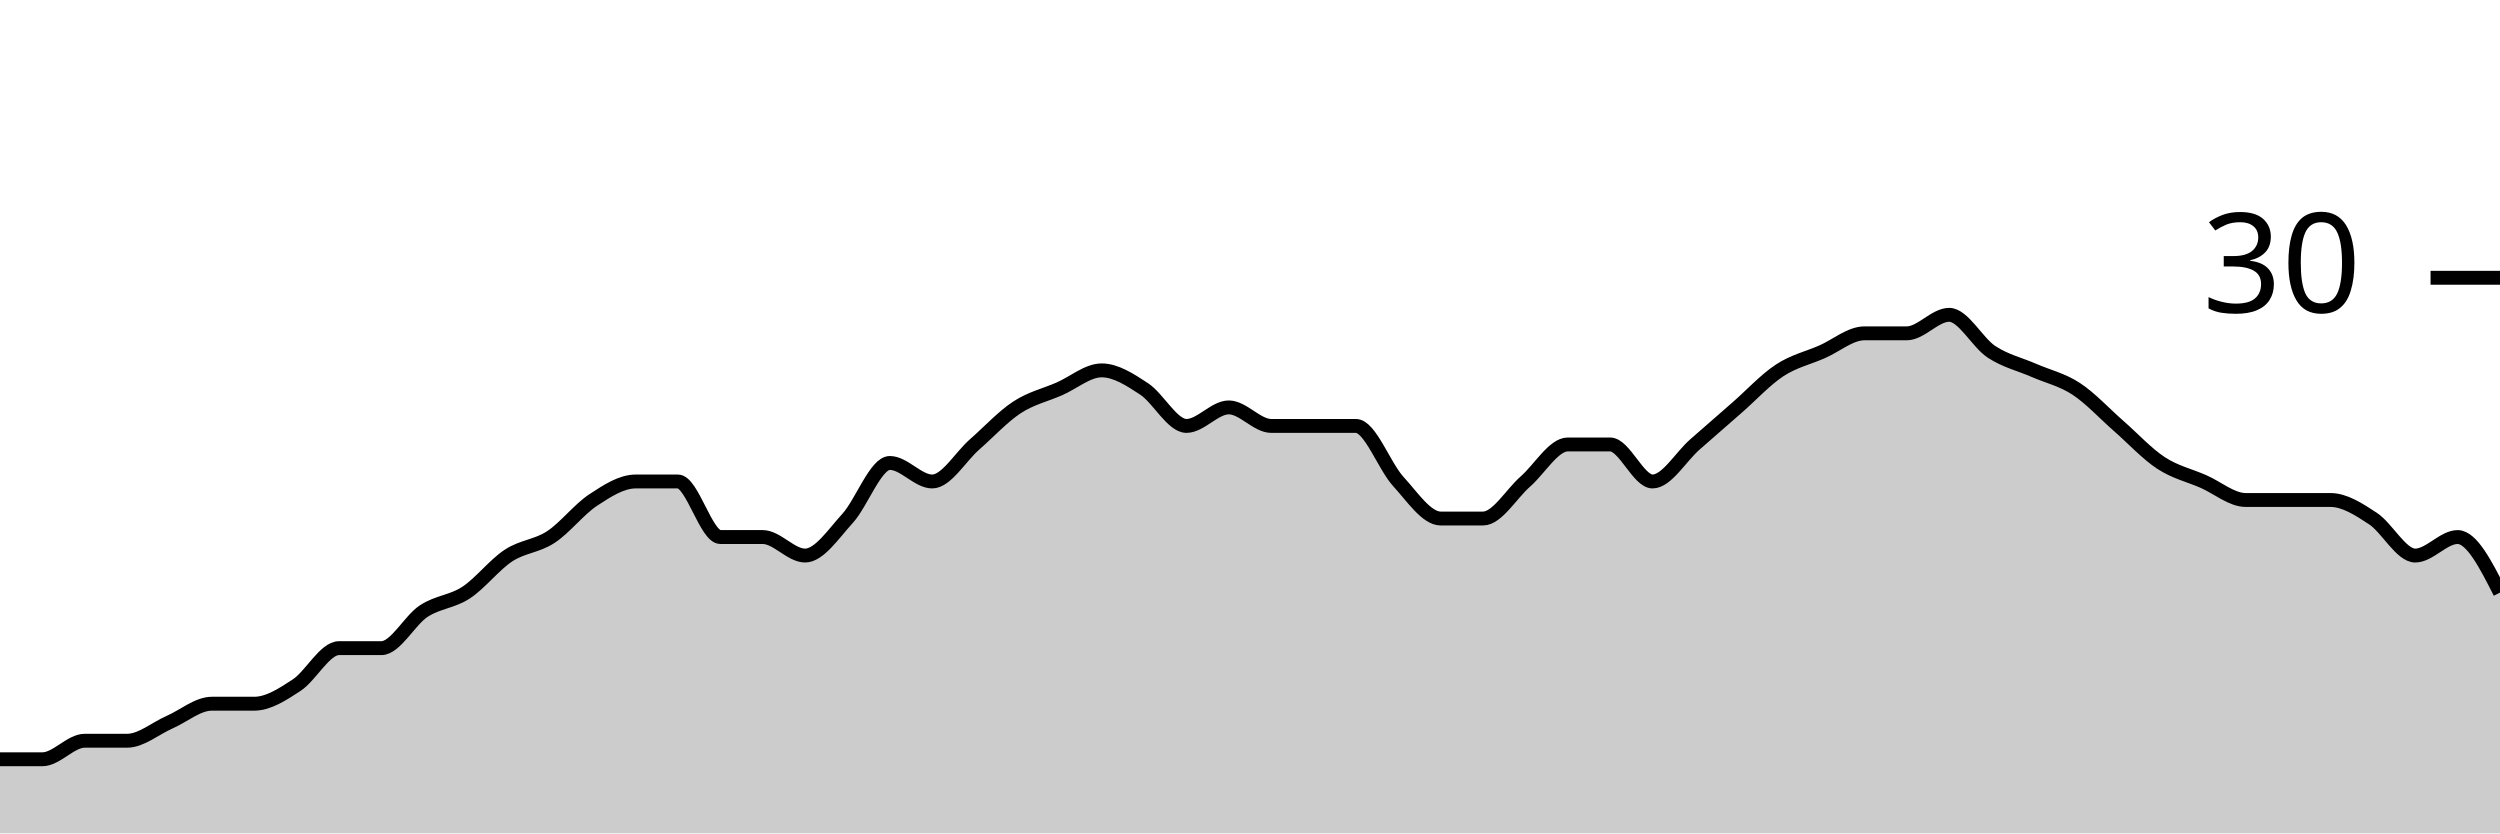
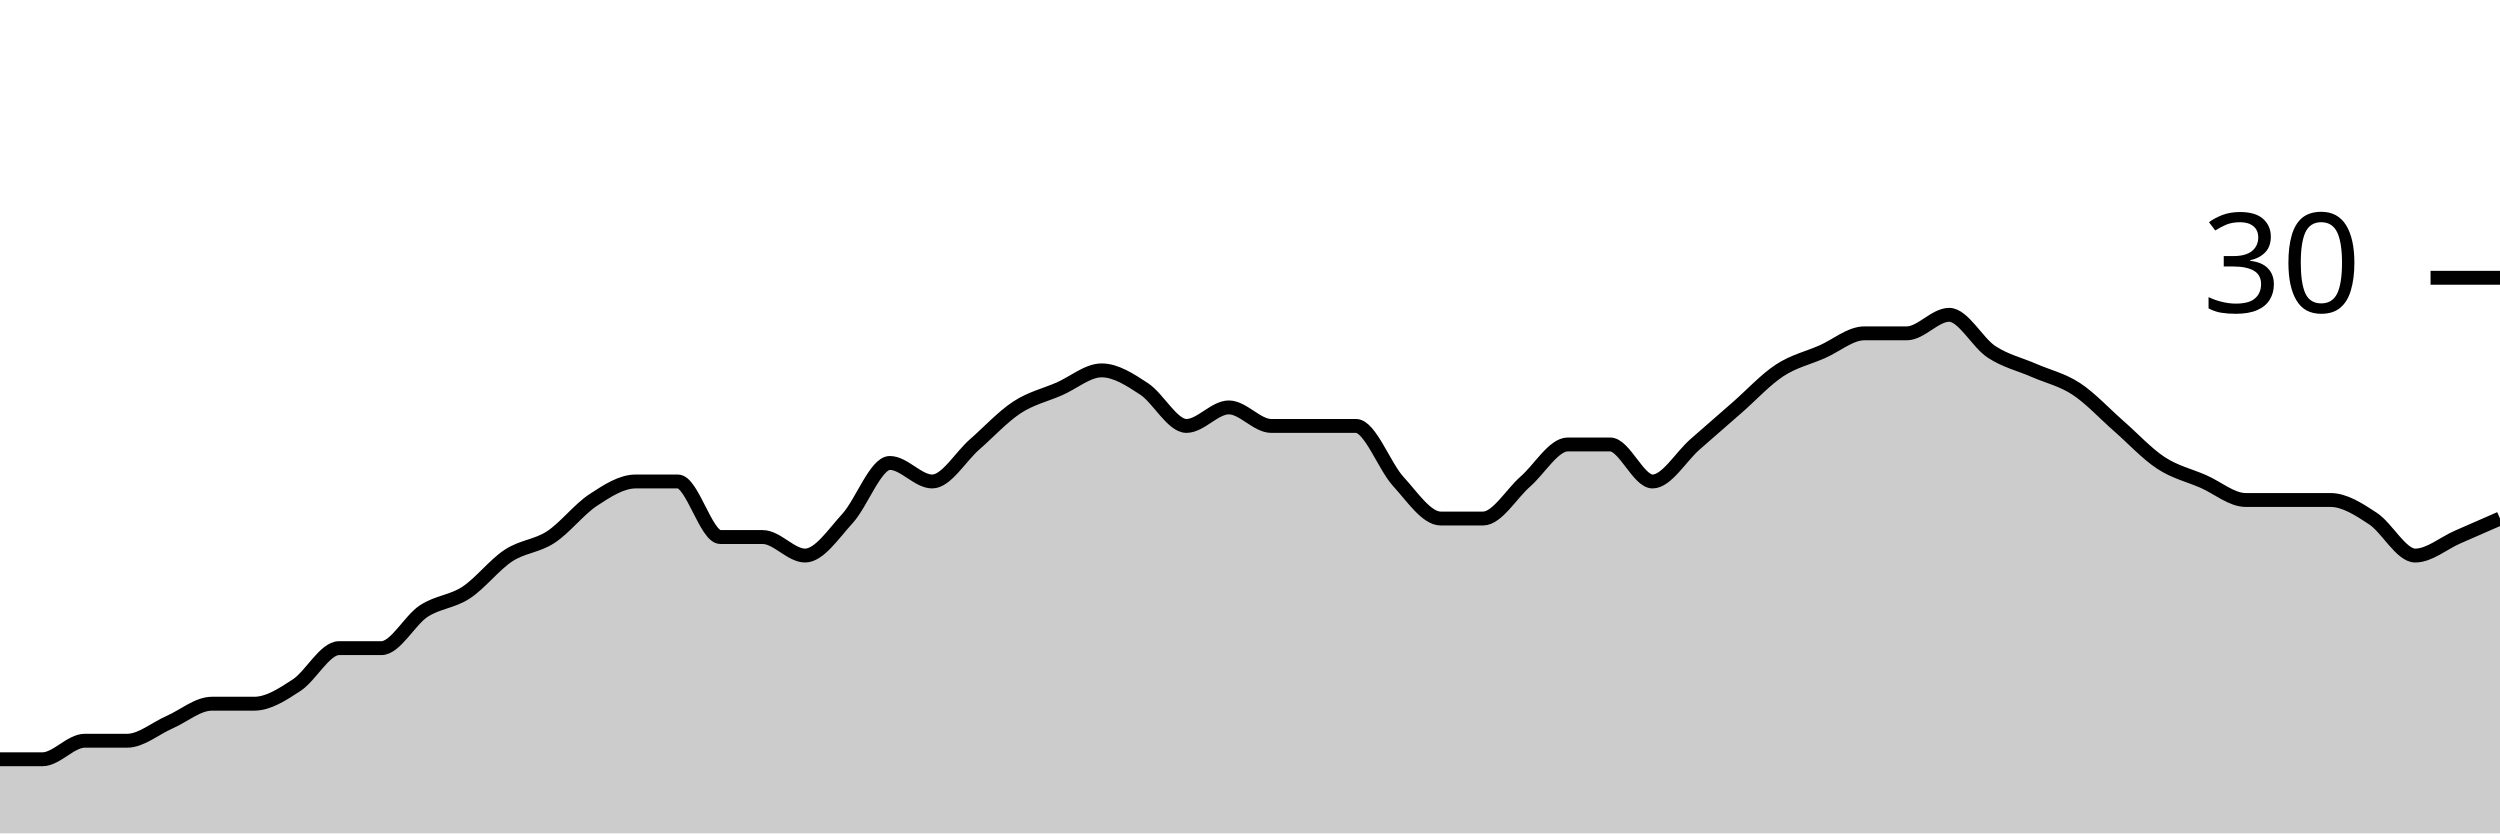
<svg xmlns="http://www.w3.org/2000/svg" viewBox="0 0 180 60">
  <g transform="translate(0,20)">
-     <path class="area" fill="rgba(0, 0, 0, 0.2)" d="M0,34.667C1.017,34.667,2.034,34.667,3.051,34.667C4.068,34.667,5.085,33.333,6.102,33.333C7.119,33.333,8.136,33.333,9.153,33.333C10.169,33.333,11.186,32.444,12.203,32C13.22,31.556,14.237,30.667,15.254,30.667C16.271,30.667,17.288,30.667,18.305,30.667C19.322,30.667,20.339,30,21.356,29.333C22.373,28.667,23.39,26.667,24.407,26.667C25.424,26.667,26.441,26.667,27.458,26.667C28.475,26.667,29.492,24.667,30.508,24C31.525,23.333,32.542,23.333,33.559,22.667C34.576,22,35.593,20.667,36.61,20C37.627,19.333,38.644,19.333,39.661,18.667C40.678,18,41.695,16.667,42.712,16C43.729,15.333,44.746,14.667,45.763,14.667C46.78,14.667,47.797,14.667,48.814,14.667C49.831,14.667,50.847,18.667,51.864,18.667C52.881,18.667,53.898,18.667,54.915,18.667C55.932,18.667,56.949,20,57.966,20C58.983,20,60,18.444,61.017,17.333C62.034,16.222,63.051,13.333,64.068,13.333C65.085,13.333,66.102,14.667,67.119,14.667C68.136,14.667,69.153,12.889,70.169,12C71.186,11.111,72.203,10,73.22,9.333C74.237,8.667,75.254,8.444,76.271,8C77.288,7.556,78.305,6.667,79.322,6.667C80.339,6.667,81.356,7.333,82.373,8C83.39,8.667,84.407,10.667,85.424,10.667C86.441,10.667,87.458,9.333,88.475,9.333C89.492,9.333,90.508,10.667,91.525,10.667C92.542,10.667,93.559,10.667,94.576,10.667C95.593,10.667,96.61,10.667,97.627,10.667C98.644,10.667,99.661,13.556,100.678,14.667C101.695,15.778,102.712,17.333,103.729,17.333C104.746,17.333,105.763,17.333,106.78,17.333C107.797,17.333,108.814,15.556,109.831,14.667C110.847,13.778,111.864,12,112.881,12C113.898,12,114.915,12,115.932,12C116.949,12,117.966,14.667,118.983,14.667C120,14.667,121.017,12.889,122.034,12C123.051,11.111,124.068,10.222,125.085,9.333C126.102,8.444,127.119,7.333,128.136,6.667C129.153,6,130.169,5.778,131.186,5.333C132.203,4.889,133.22,4,134.237,4C135.254,4,136.271,4,137.288,4C138.305,4,139.322,2.667,140.339,2.667C141.356,2.667,142.373,4.667,143.39,5.333C144.407,6,145.424,6.222,146.441,6.667C147.458,7.111,148.475,7.333,149.492,8C150.508,8.667,151.525,9.778,152.542,10.667C153.559,11.556,154.576,12.667,155.593,13.333C156.61,14,157.627,14.222,158.644,14.667C159.661,15.111,160.678,16,161.695,16C162.712,16,163.729,16,164.746,16C165.763,16,166.78,16,167.797,16C168.814,16,169.831,16.667,170.847,17.333C171.864,18,172.881,20,173.898,20C174.915,20,175.932,18.667,176.949,18.667C177.966,18.667,178.983,20.667,180,22.667L180,40C178.983,40,177.966,40,176.949,40C175.932,40,174.915,40,173.898,40C172.881,40,171.864,40,170.847,40C169.831,40,168.814,40,167.797,40C166.78,40,165.763,40,164.746,40C163.729,40,162.712,40,161.695,40C160.678,40,159.661,40,158.644,40C157.627,40,156.61,40,155.593,40C154.576,40,153.559,40,152.542,40C151.525,40,150.508,40,149.492,40C148.475,40,147.458,40,146.441,40C145.424,40,144.407,40,143.39,40C142.373,40,141.356,40,140.339,40C139.322,40,138.305,40,137.288,40C136.271,40,135.254,40,134.237,40C133.22,40,132.203,40,131.186,40C130.169,40,129.153,40,128.136,40C127.119,40,126.102,40,125.085,40C124.068,40,123.051,40,122.034,40C121.017,40,120,40,118.983,40C117.966,40,116.949,40,115.932,40C114.915,40,113.898,40,112.881,40C111.864,40,110.847,40,109.831,40C108.814,40,107.797,40,106.78,40C105.763,40,104.746,40,103.729,40C102.712,40,101.695,40,100.678,40C99.661,40,98.644,40,97.627,40C96.61,40,95.593,40,94.576,40C93.559,40,92.542,40,91.525,40C90.508,40,89.492,40,88.475,40C87.458,40,86.441,40,85.424,40C84.407,40,83.39,40,82.373,40C81.356,40,80.339,40,79.322,40C78.305,40,77.288,40,76.271,40C75.254,40,74.237,40,73.22,40C72.203,40,71.186,40,70.169,40C69.153,40,68.136,40,67.119,40C66.102,40,65.085,40,64.068,40C63.051,40,62.034,40,61.017,40C60,40,58.983,40,57.966,40C56.949,40,55.932,40,54.915,40C53.898,40,52.881,40,51.864,40C50.847,40,49.831,40,48.814,40C47.797,40,46.78,40,45.763,40C44.746,40,43.729,40,42.712,40C41.695,40,40.678,40,39.661,40C38.644,40,37.627,40,36.61,40C35.593,40,34.576,40,33.559,40C32.542,40,31.525,40,30.508,40C29.492,40,28.475,40,27.458,40C26.441,40,25.424,40,24.407,40C23.39,40,22.373,40,21.356,40C20.339,40,19.322,40,18.305,40C17.288,40,16.271,40,15.254,40C14.237,40,13.22,40,12.203,40C11.186,40,10.169,40,9.153,40C8.136,40,7.119,40,6.102,40C5.085,40,4.068,40,3.051,40C2.034,40,1.017,40,0,40Z" />
-     <path class="line" stroke="black" fill="none" d="M0,34.667C1.017,34.667,2.034,34.667,3.051,34.667C4.068,34.667,5.085,33.333,6.102,33.333C7.119,33.333,8.136,33.333,9.153,33.333C10.169,33.333,11.186,32.444,12.203,32C13.22,31.556,14.237,30.667,15.254,30.667C16.271,30.667,17.288,30.667,18.305,30.667C19.322,30.667,20.339,30,21.356,29.333C22.373,28.667,23.39,26.667,24.407,26.667C25.424,26.667,26.441,26.667,27.458,26.667C28.475,26.667,29.492,24.667,30.508,24C31.525,23.333,32.542,23.333,33.559,22.667C34.576,22,35.593,20.667,36.61,20C37.627,19.333,38.644,19.333,39.661,18.667C40.678,18,41.695,16.667,42.712,16C43.729,15.333,44.746,14.667,45.763,14.667C46.78,14.667,47.797,14.667,48.814,14.667C49.831,14.667,50.847,18.667,51.864,18.667C52.881,18.667,53.898,18.667,54.915,18.667C55.932,18.667,56.949,20,57.966,20C58.983,20,60,18.444,61.017,17.333C62.034,16.222,63.051,13.333,64.068,13.333C65.085,13.333,66.102,14.667,67.119,14.667C68.136,14.667,69.153,12.889,70.169,12C71.186,11.111,72.203,10,73.22,9.333C74.237,8.667,75.254,8.444,76.271,8C77.288,7.556,78.305,6.667,79.322,6.667C80.339,6.667,81.356,7.333,82.373,8C83.39,8.667,84.407,10.667,85.424,10.667C86.441,10.667,87.458,9.333,88.475,9.333C89.492,9.333,90.508,10.667,91.525,10.667C92.542,10.667,93.559,10.667,94.576,10.667C95.593,10.667,96.61,10.667,97.627,10.667C98.644,10.667,99.661,13.556,100.678,14.667C101.695,15.778,102.712,17.333,103.729,17.333C104.746,17.333,105.763,17.333,106.78,17.333C107.797,17.333,108.814,15.556,109.831,14.667C110.847,13.778,111.864,12,112.881,12C113.898,12,114.915,12,115.932,12C116.949,12,117.966,14.667,118.983,14.667C120,14.667,121.017,12.889,122.034,12C123.051,11.111,124.068,10.222,125.085,9.333C126.102,8.444,127.119,7.333,128.136,6.667C129.153,6,130.169,5.778,131.186,5.333C132.203,4.889,133.22,4,134.237,4C135.254,4,136.271,4,137.288,4C138.305,4,139.322,2.667,140.339,2.667C141.356,2.667,142.373,4.667,143.39,5.333C144.407,6,145.424,6.222,146.441,6.667C147.458,7.111,148.475,7.333,149.492,8C150.508,8.667,151.525,9.778,152.542,10.667C153.559,11.556,154.576,12.667,155.593,13.333C156.61,14,157.627,14.222,158.644,14.667C159.661,15.111,160.678,16,161.695,16C162.712,16,163.729,16,164.746,16C165.763,16,166.78,16,167.797,16C168.814,16,169.831,16.667,170.847,17.333C171.864,18,172.881,20,173.898,20C174.915,20,175.932,18.667,176.949,18.667C177.966,18.667,178.983,20.667,180,22.667" />
+     <path class="area" fill="rgba(0, 0, 0, 0.2)" d="M0,34.667C1.017,34.667,2.034,34.667,3.051,34.667C4.068,34.667,5.085,33.333,6.102,33.333C7.119,33.333,8.136,33.333,9.153,33.333C10.169,33.333,11.186,32.444,12.203,32C13.22,31.556,14.237,30.667,15.254,30.667C16.271,30.667,17.288,30.667,18.305,30.667C19.322,30.667,20.339,30,21.356,29.333C22.373,28.667,23.39,26.667,24.407,26.667C25.424,26.667,26.441,26.667,27.458,26.667C28.475,26.667,29.492,24.667,30.508,24C31.525,23.333,32.542,23.333,33.559,22.667C34.576,22,35.593,20.667,36.61,20C37.627,19.333,38.644,19.333,39.661,18.667C40.678,18,41.695,16.667,42.712,16C43.729,15.333,44.746,14.667,45.763,14.667C46.78,14.667,47.797,14.667,48.814,14.667C49.831,14.667,50.847,18.667,51.864,18.667C52.881,18.667,53.898,18.667,54.915,18.667C55.932,18.667,56.949,20,57.966,20C58.983,20,60,18.444,61.017,17.333C62.034,16.222,63.051,13.333,64.068,13.333C65.085,13.333,66.102,14.667,67.119,14.667C68.136,14.667,69.153,12.889,70.169,12C71.186,11.111,72.203,10,73.22,9.333C74.237,8.667,75.254,8.444,76.271,8C77.288,7.556,78.305,6.667,79.322,6.667C80.339,6.667,81.356,7.333,82.373,8C83.39,8.667,84.407,10.667,85.424,10.667C86.441,10.667,87.458,9.333,88.475,9.333C89.492,9.333,90.508,10.667,91.525,10.667C92.542,10.667,93.559,10.667,94.576,10.667C95.593,10.667,96.61,10.667,97.627,10.667C98.644,10.667,99.661,13.556,100.678,14.667C101.695,15.778,102.712,17.333,103.729,17.333C104.746,17.333,105.763,17.333,106.78,17.333C107.797,17.333,108.814,15.556,109.831,14.667C110.847,13.778,111.864,12,112.881,12C113.898,12,114.915,12,115.932,12C116.949,12,117.966,14.667,118.983,14.667C120,14.667,121.017,12.889,122.034,12C123.051,11.111,124.068,10.222,125.085,9.333C126.102,8.444,127.119,7.333,128.136,6.667C129.153,6,130.169,5.778,131.186,5.333C132.203,4.889,133.22,4,134.237,4C135.254,4,136.271,4,137.288,4C138.305,4,139.322,2.667,140.339,2.667C141.356,2.667,142.373,4.667,143.39,5.333C144.407,6,145.424,6.222,146.441,6.667C147.458,7.111,148.475,7.333,149.492,8C150.508,8.667,151.525,9.778,152.542,10.667C153.559,11.556,154.576,12.667,155.593,13.333C156.61,14,157.627,14.222,158.644,14.667C159.661,15.111,160.678,16,161.695,16C162.712,16,163.729,16,164.746,16C165.763,16,166.78,16,167.797,16C168.814,16,169.831,16.667,170.847,17.333C171.864,18,172.881,20,173.898,20C174.915,20,175.932,19.111,176.949,18.667C177.966,18.222,178.983,17.778,180,17.333L180,40C178.983,40,177.966,40,176.949,40C175.932,40,174.915,40,173.898,40C172.881,40,171.864,40,170.847,40C169.831,40,168.814,40,167.797,40C166.78,40,165.763,40,164.746,40C163.729,40,162.712,40,161.695,40C160.678,40,159.661,40,158.644,40C157.627,40,156.61,40,155.593,40C154.576,40,153.559,40,152.542,40C151.525,40,150.508,40,149.492,40C148.475,40,147.458,40,146.441,40C145.424,40,144.407,40,143.39,40C142.373,40,141.356,40,140.339,40C139.322,40,138.305,40,137.288,40C136.271,40,135.254,40,134.237,40C133.22,40,132.203,40,131.186,40C130.169,40,129.153,40,128.136,40C127.119,40,126.102,40,125.085,40C124.068,40,123.051,40,122.034,40C121.017,40,120,40,118.983,40C117.966,40,116.949,40,115.932,40C114.915,40,113.898,40,112.881,40C111.864,40,110.847,40,109.831,40C108.814,40,107.797,40,106.78,40C105.763,40,104.746,40,103.729,40C102.712,40,101.695,40,100.678,40C99.661,40,98.644,40,97.627,40C96.61,40,95.593,40,94.576,40C93.559,40,92.542,40,91.525,40C90.508,40,89.492,40,88.475,40C87.458,40,86.441,40,85.424,40C84.407,40,83.39,40,82.373,40C81.356,40,80.339,40,79.322,40C78.305,40,77.288,40,76.271,40C75.254,40,74.237,40,73.22,40C72.203,40,71.186,40,70.169,40C69.153,40,68.136,40,67.119,40C66.102,40,65.085,40,64.068,40C63.051,40,62.034,40,61.017,40C60,40,58.983,40,57.966,40C56.949,40,55.932,40,54.915,40C53.898,40,52.881,40,51.864,40C50.847,40,49.831,40,48.814,40C47.797,40,46.78,40,45.763,40C44.746,40,43.729,40,42.712,40C41.695,40,40.678,40,39.661,40C38.644,40,37.627,40,36.61,40C35.593,40,34.576,40,33.559,40C32.542,40,31.525,40,30.508,40C29.492,40,28.475,40,27.458,40C26.441,40,25.424,40,24.407,40C23.39,40,22.373,40,21.356,40C20.339,40,19.322,40,18.305,40C17.288,40,16.271,40,15.254,40C14.237,40,13.22,40,12.203,40C11.186,40,10.169,40,9.153,40C8.136,40,7.119,40,6.102,40C5.085,40,4.068,40,3.051,40C2.034,40,1.017,40,0,40Z" />
+     <path class="line" stroke="black" fill="none" d="M0,34.667C1.017,34.667,2.034,34.667,3.051,34.667C4.068,34.667,5.085,33.333,6.102,33.333C7.119,33.333,8.136,33.333,9.153,33.333C10.169,33.333,11.186,32.444,12.203,32C13.22,31.556,14.237,30.667,15.254,30.667C16.271,30.667,17.288,30.667,18.305,30.667C19.322,30.667,20.339,30,21.356,29.333C22.373,28.667,23.39,26.667,24.407,26.667C25.424,26.667,26.441,26.667,27.458,26.667C28.475,26.667,29.492,24.667,30.508,24C31.525,23.333,32.542,23.333,33.559,22.667C34.576,22,35.593,20.667,36.61,20C37.627,19.333,38.644,19.333,39.661,18.667C40.678,18,41.695,16.667,42.712,16C43.729,15.333,44.746,14.667,45.763,14.667C46.78,14.667,47.797,14.667,48.814,14.667C49.831,14.667,50.847,18.667,51.864,18.667C52.881,18.667,53.898,18.667,54.915,18.667C55.932,18.667,56.949,20,57.966,20C58.983,20,60,18.444,61.017,17.333C62.034,16.222,63.051,13.333,64.068,13.333C65.085,13.333,66.102,14.667,67.119,14.667C68.136,14.667,69.153,12.889,70.169,12C71.186,11.111,72.203,10,73.22,9.333C74.237,8.667,75.254,8.444,76.271,8C77.288,7.556,78.305,6.667,79.322,6.667C80.339,6.667,81.356,7.333,82.373,8C83.39,8.667,84.407,10.667,85.424,10.667C86.441,10.667,87.458,9.333,88.475,9.333C89.492,9.333,90.508,10.667,91.525,10.667C92.542,10.667,93.559,10.667,94.576,10.667C95.593,10.667,96.61,10.667,97.627,10.667C98.644,10.667,99.661,13.556,100.678,14.667C101.695,15.778,102.712,17.333,103.729,17.333C104.746,17.333,105.763,17.333,106.78,17.333C107.797,17.333,108.814,15.556,109.831,14.667C110.847,13.778,111.864,12,112.881,12C113.898,12,114.915,12,115.932,12C116.949,12,117.966,14.667,118.983,14.667C120,14.667,121.017,12.889,122.034,12C123.051,11.111,124.068,10.222,125.085,9.333C126.102,8.444,127.119,7.333,128.136,6.667C129.153,6,130.169,5.778,131.186,5.333C132.203,4.889,133.22,4,134.237,4C135.254,4,136.271,4,137.288,4C138.305,4,139.322,2.667,140.339,2.667C141.356,2.667,142.373,4.667,143.39,5.333C144.407,6,145.424,6.222,146.441,6.667C147.458,7.111,148.475,7.333,149.492,8C150.508,8.667,151.525,9.778,152.542,10.667C153.559,11.556,154.576,12.667,155.593,13.333C156.61,14,157.627,14.222,158.644,14.667C159.661,15.111,160.678,16,161.695,16C162.712,16,163.729,16,164.746,16C165.763,16,166.78,16,167.797,16C168.814,16,169.831,16.667,170.847,17.333C171.864,18,172.881,20,173.898,20C174.915,20,175.932,19.111,176.949,18.667C177.966,18.222,178.983,17.778,180,17.333" />
    <path class="axis-ceiling" stroke-width="1" stroke="black" fill="none" d="M175,0L180,0" />
    <text class="axis-ceiling-label" font-family="sans-serif" text-anchor="end" font-size="10px" x="170" y="2.5">30</text>
  </g>
</svg>
